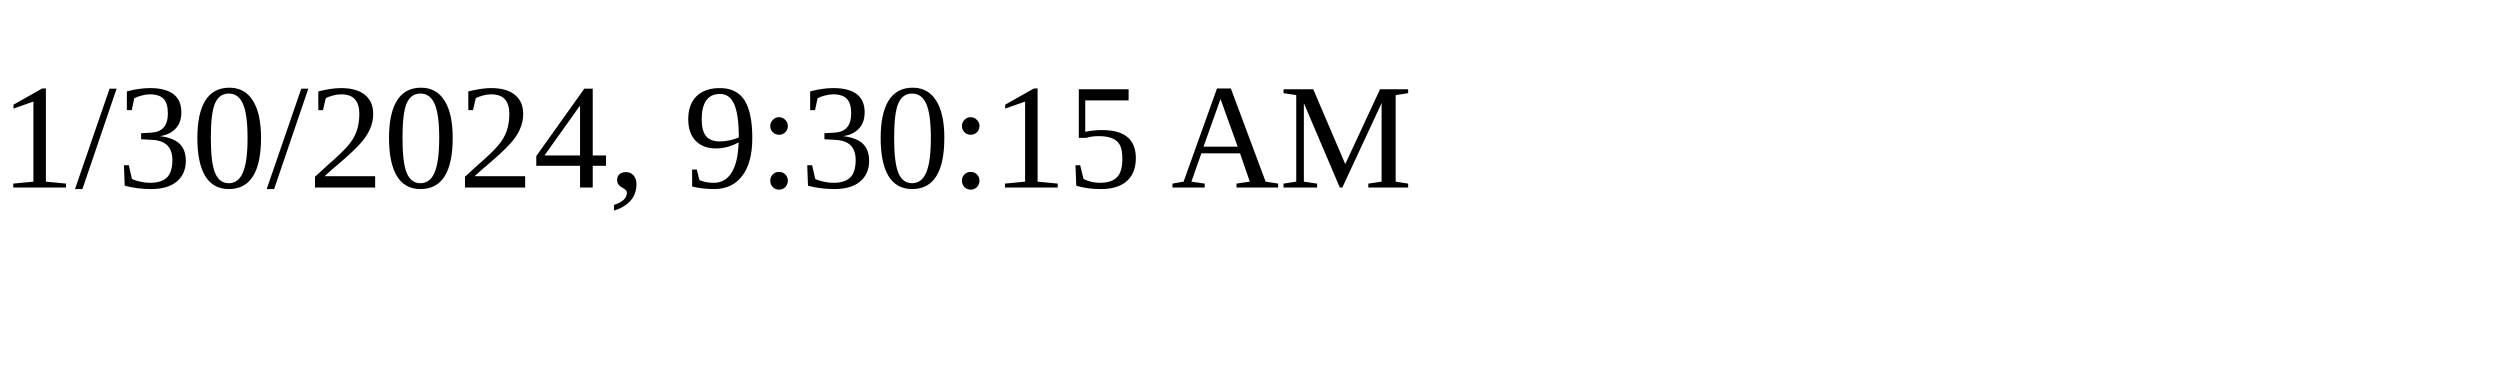
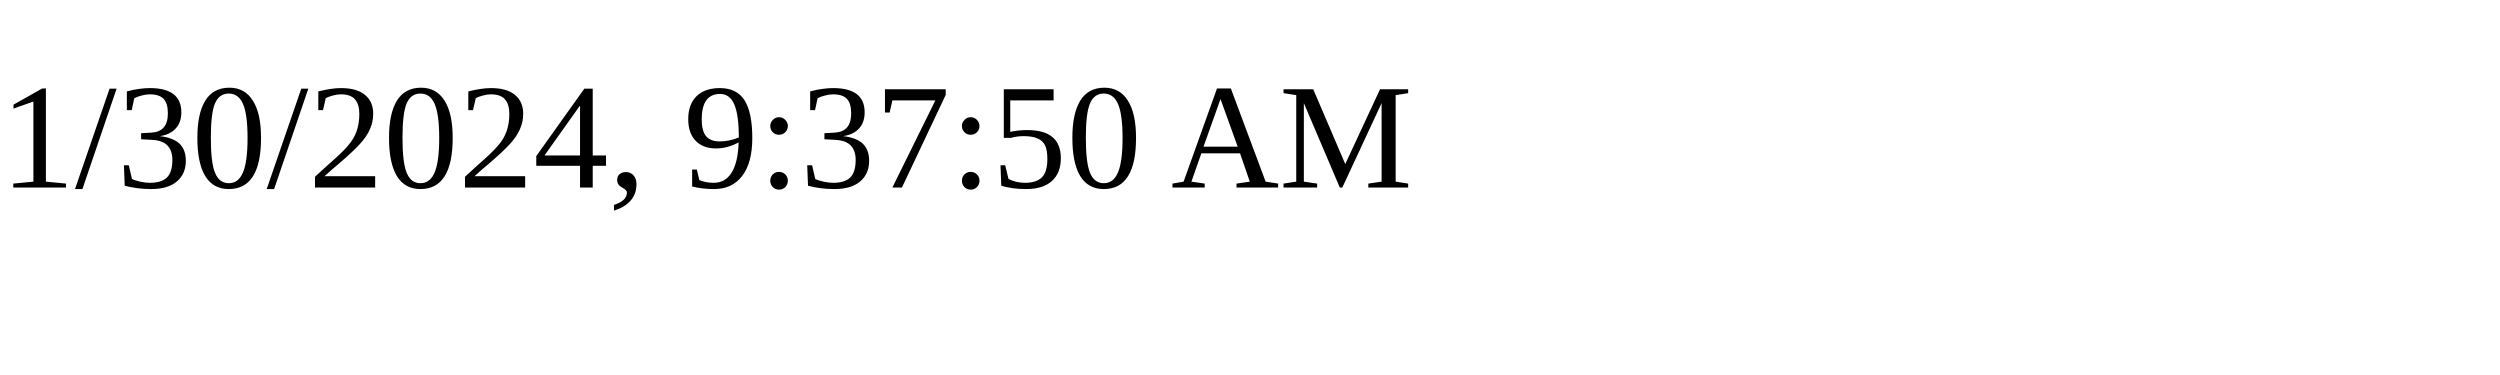
<svg xmlns="http://www.w3.org/2000/svg" height="30" width="200">
-   <text x="0" y="15">1/30/2024, 9:30:15 AM</text>
+   <text x="0" y="15">1/30/2024, 9:37:50 AM</text>
</svg>
